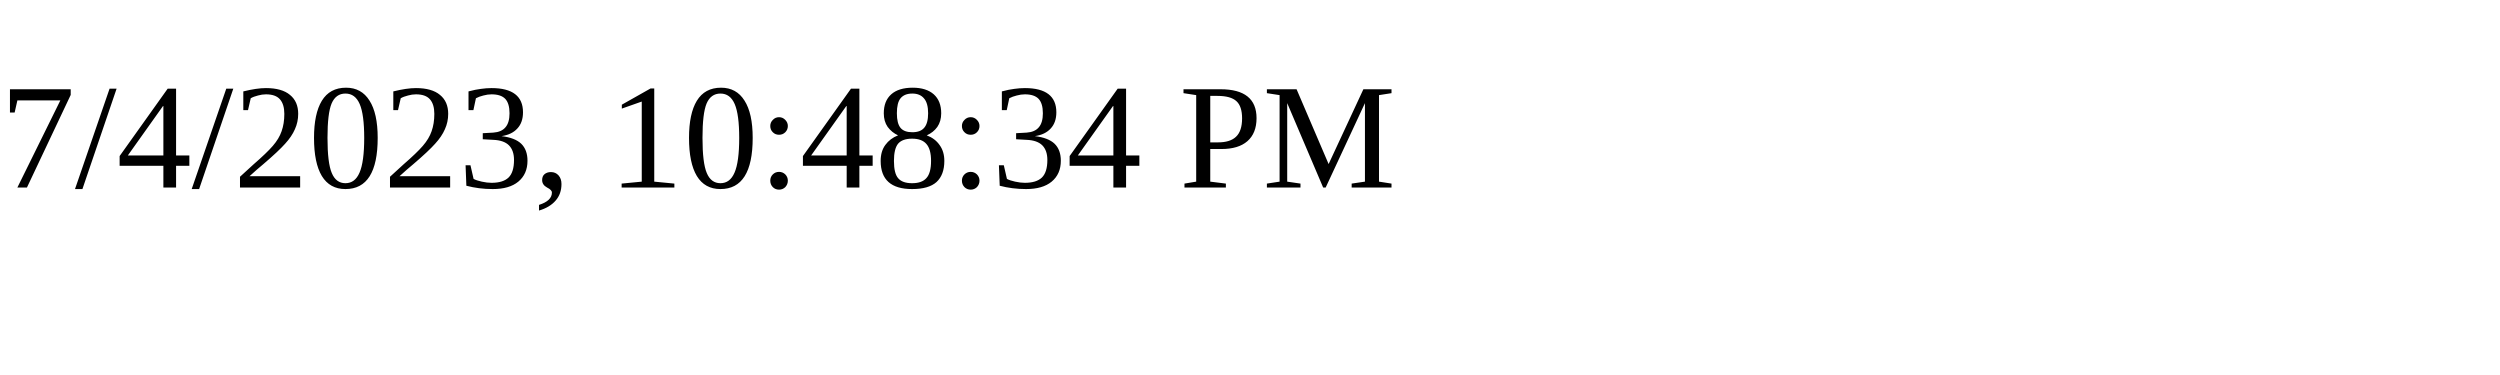
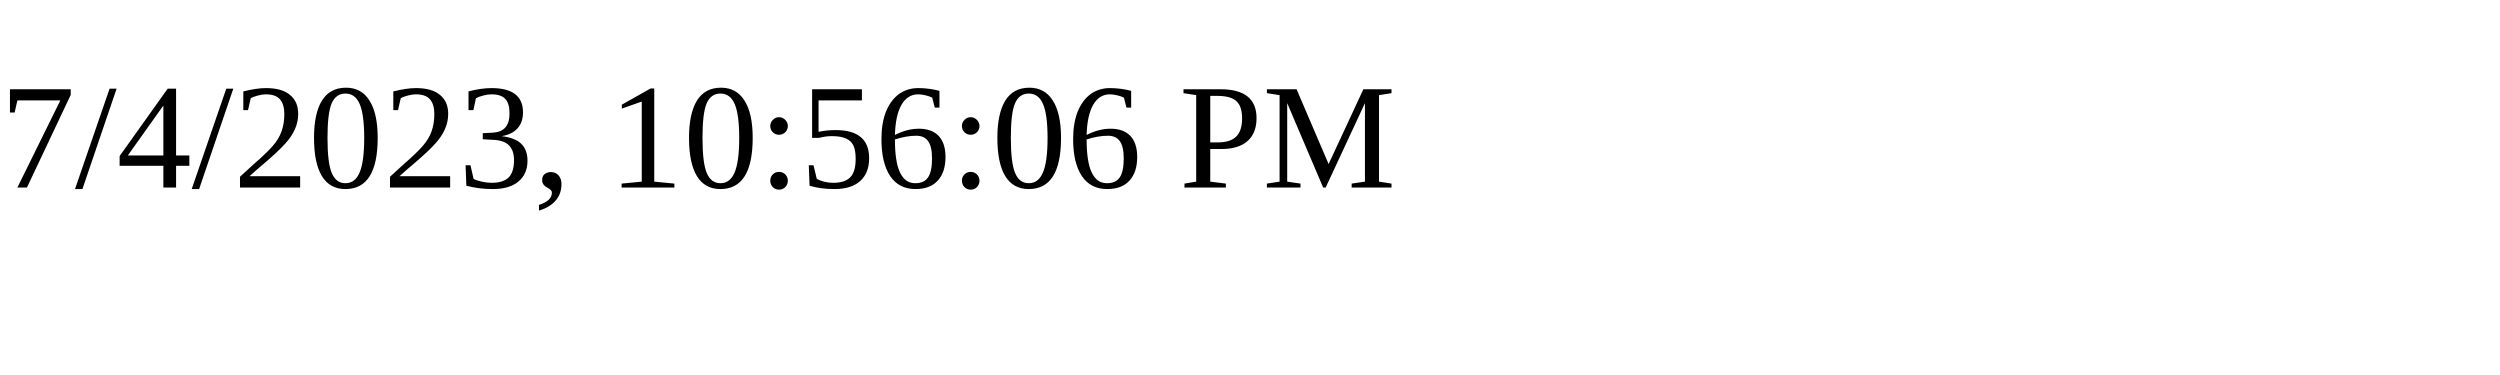
<svg xmlns="http://www.w3.org/2000/svg" height="30" width="200">
-   <text x="0" y="15">7/4/2023, 10:48:34 PM</text>
+   <text x="0" y="15">7/4/2023, 10:56:06 PM</text>
</svg>
